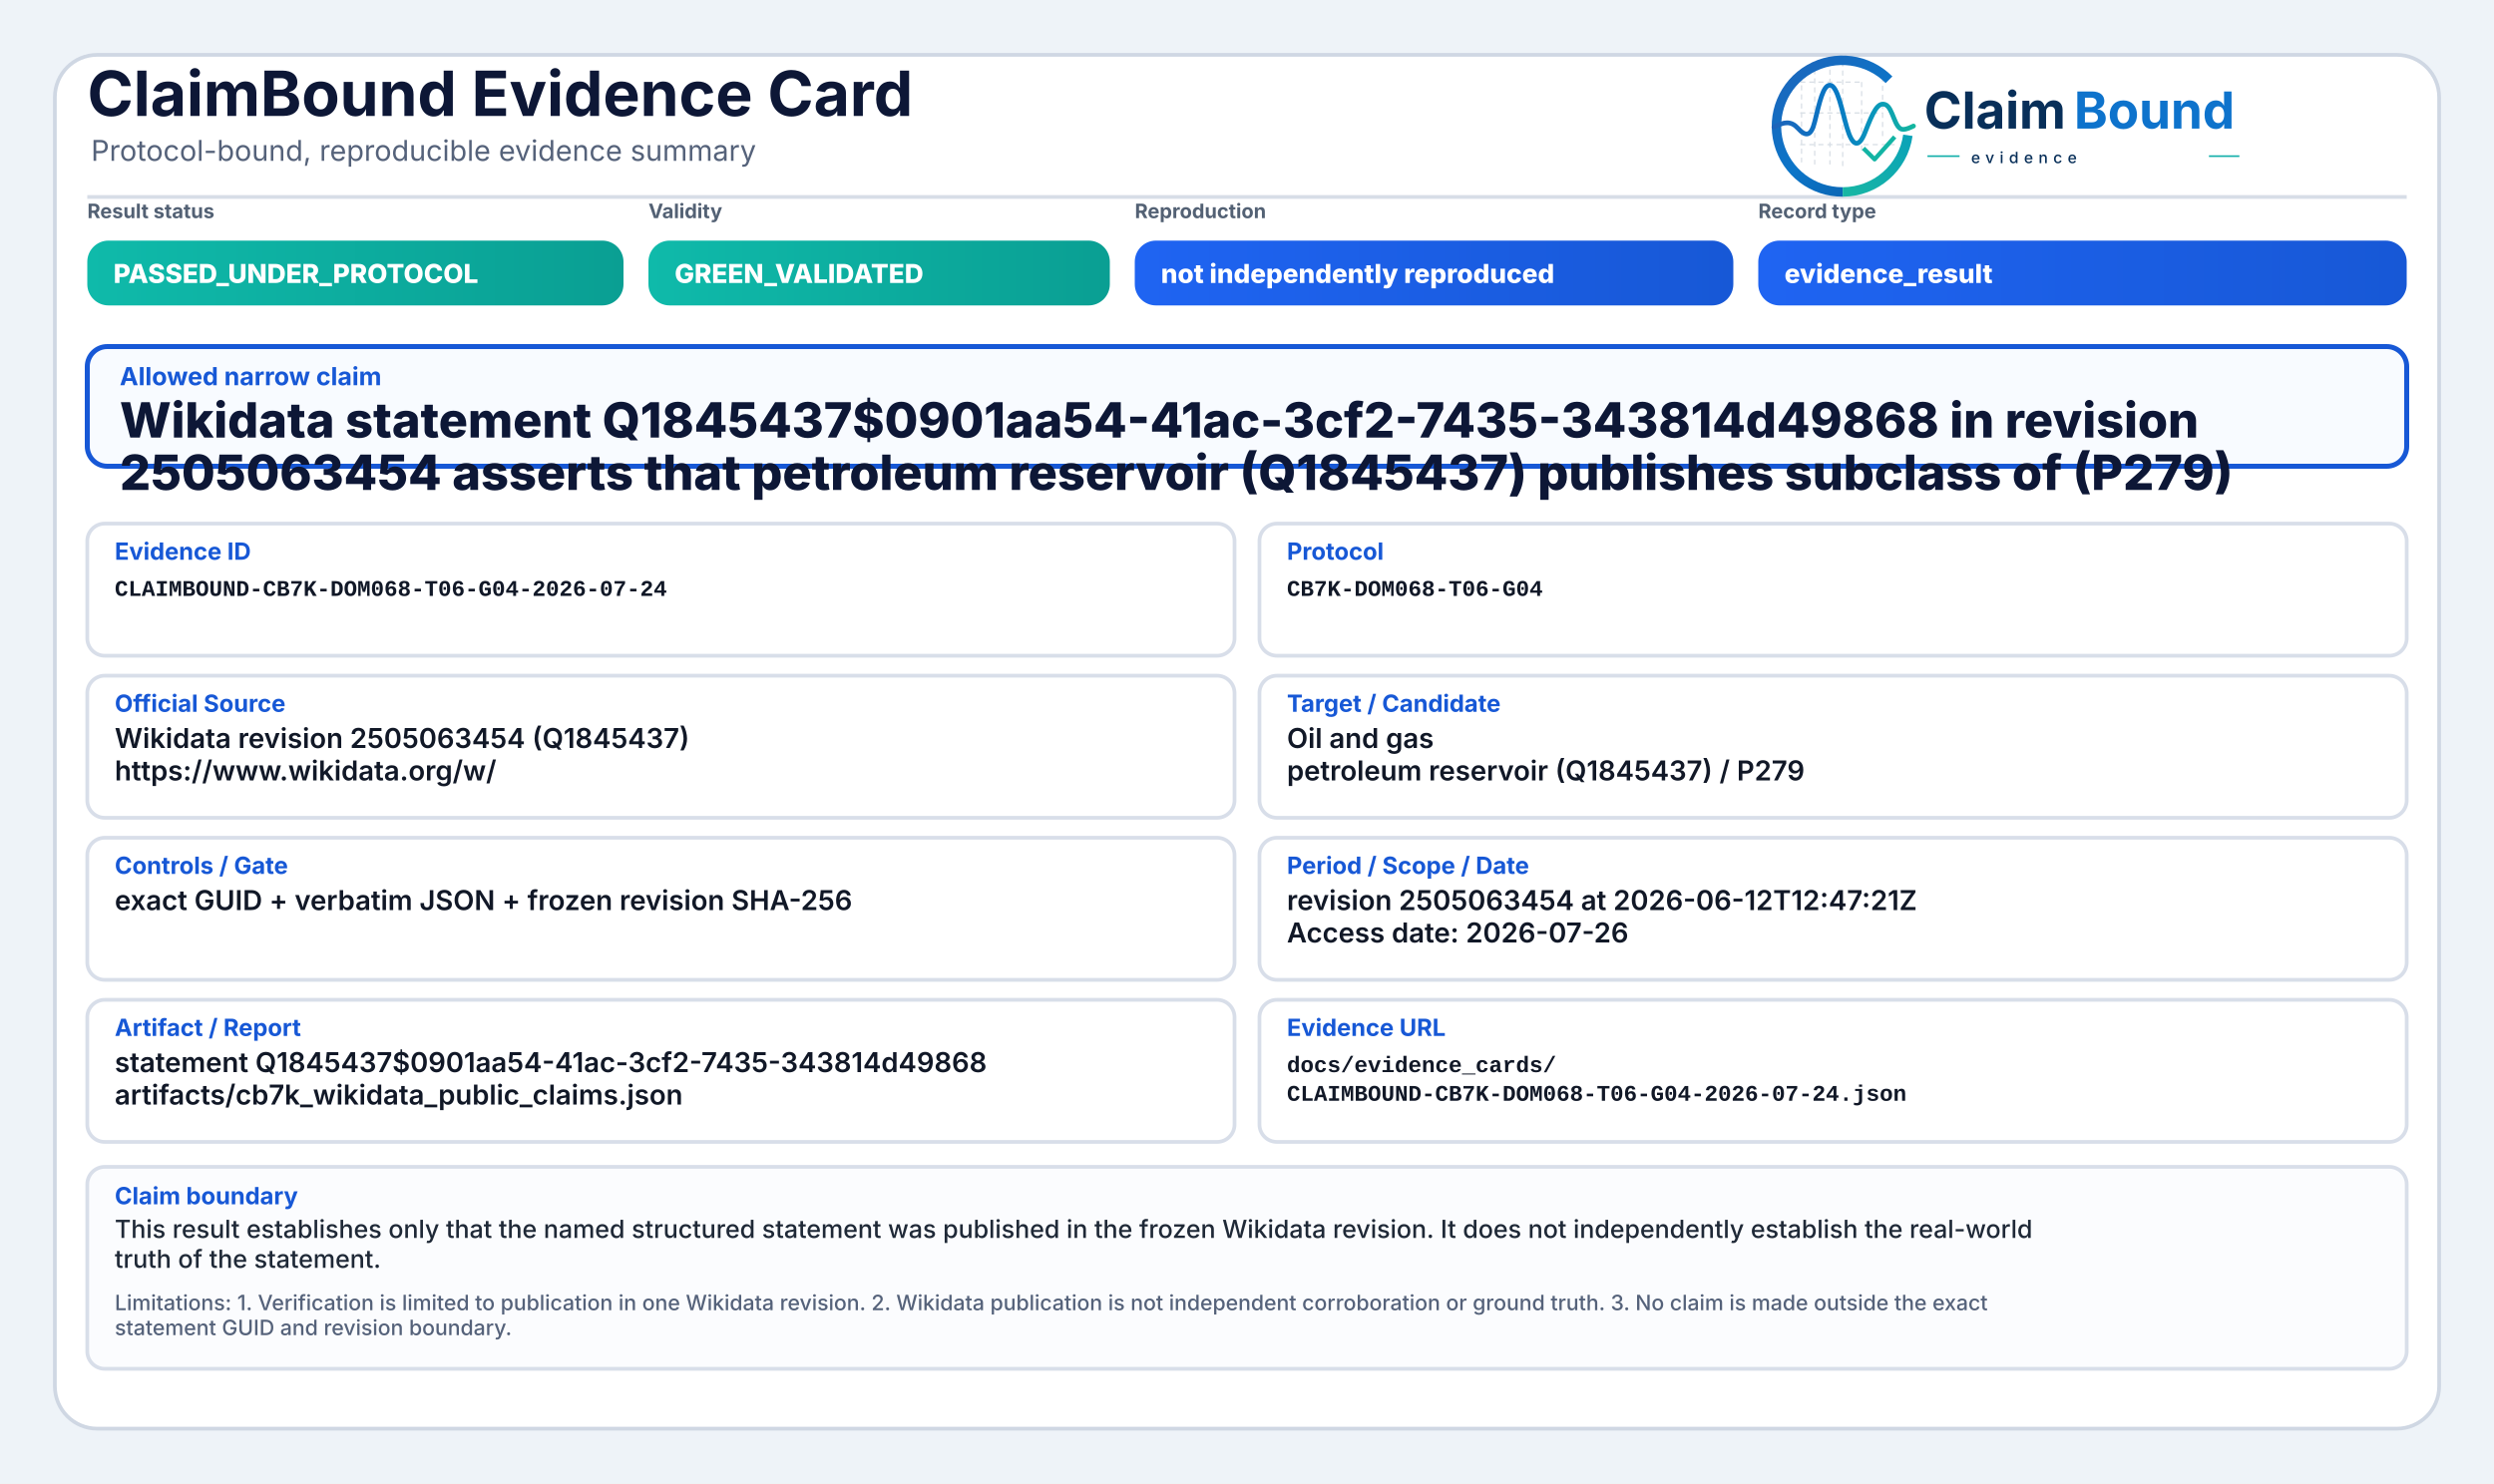
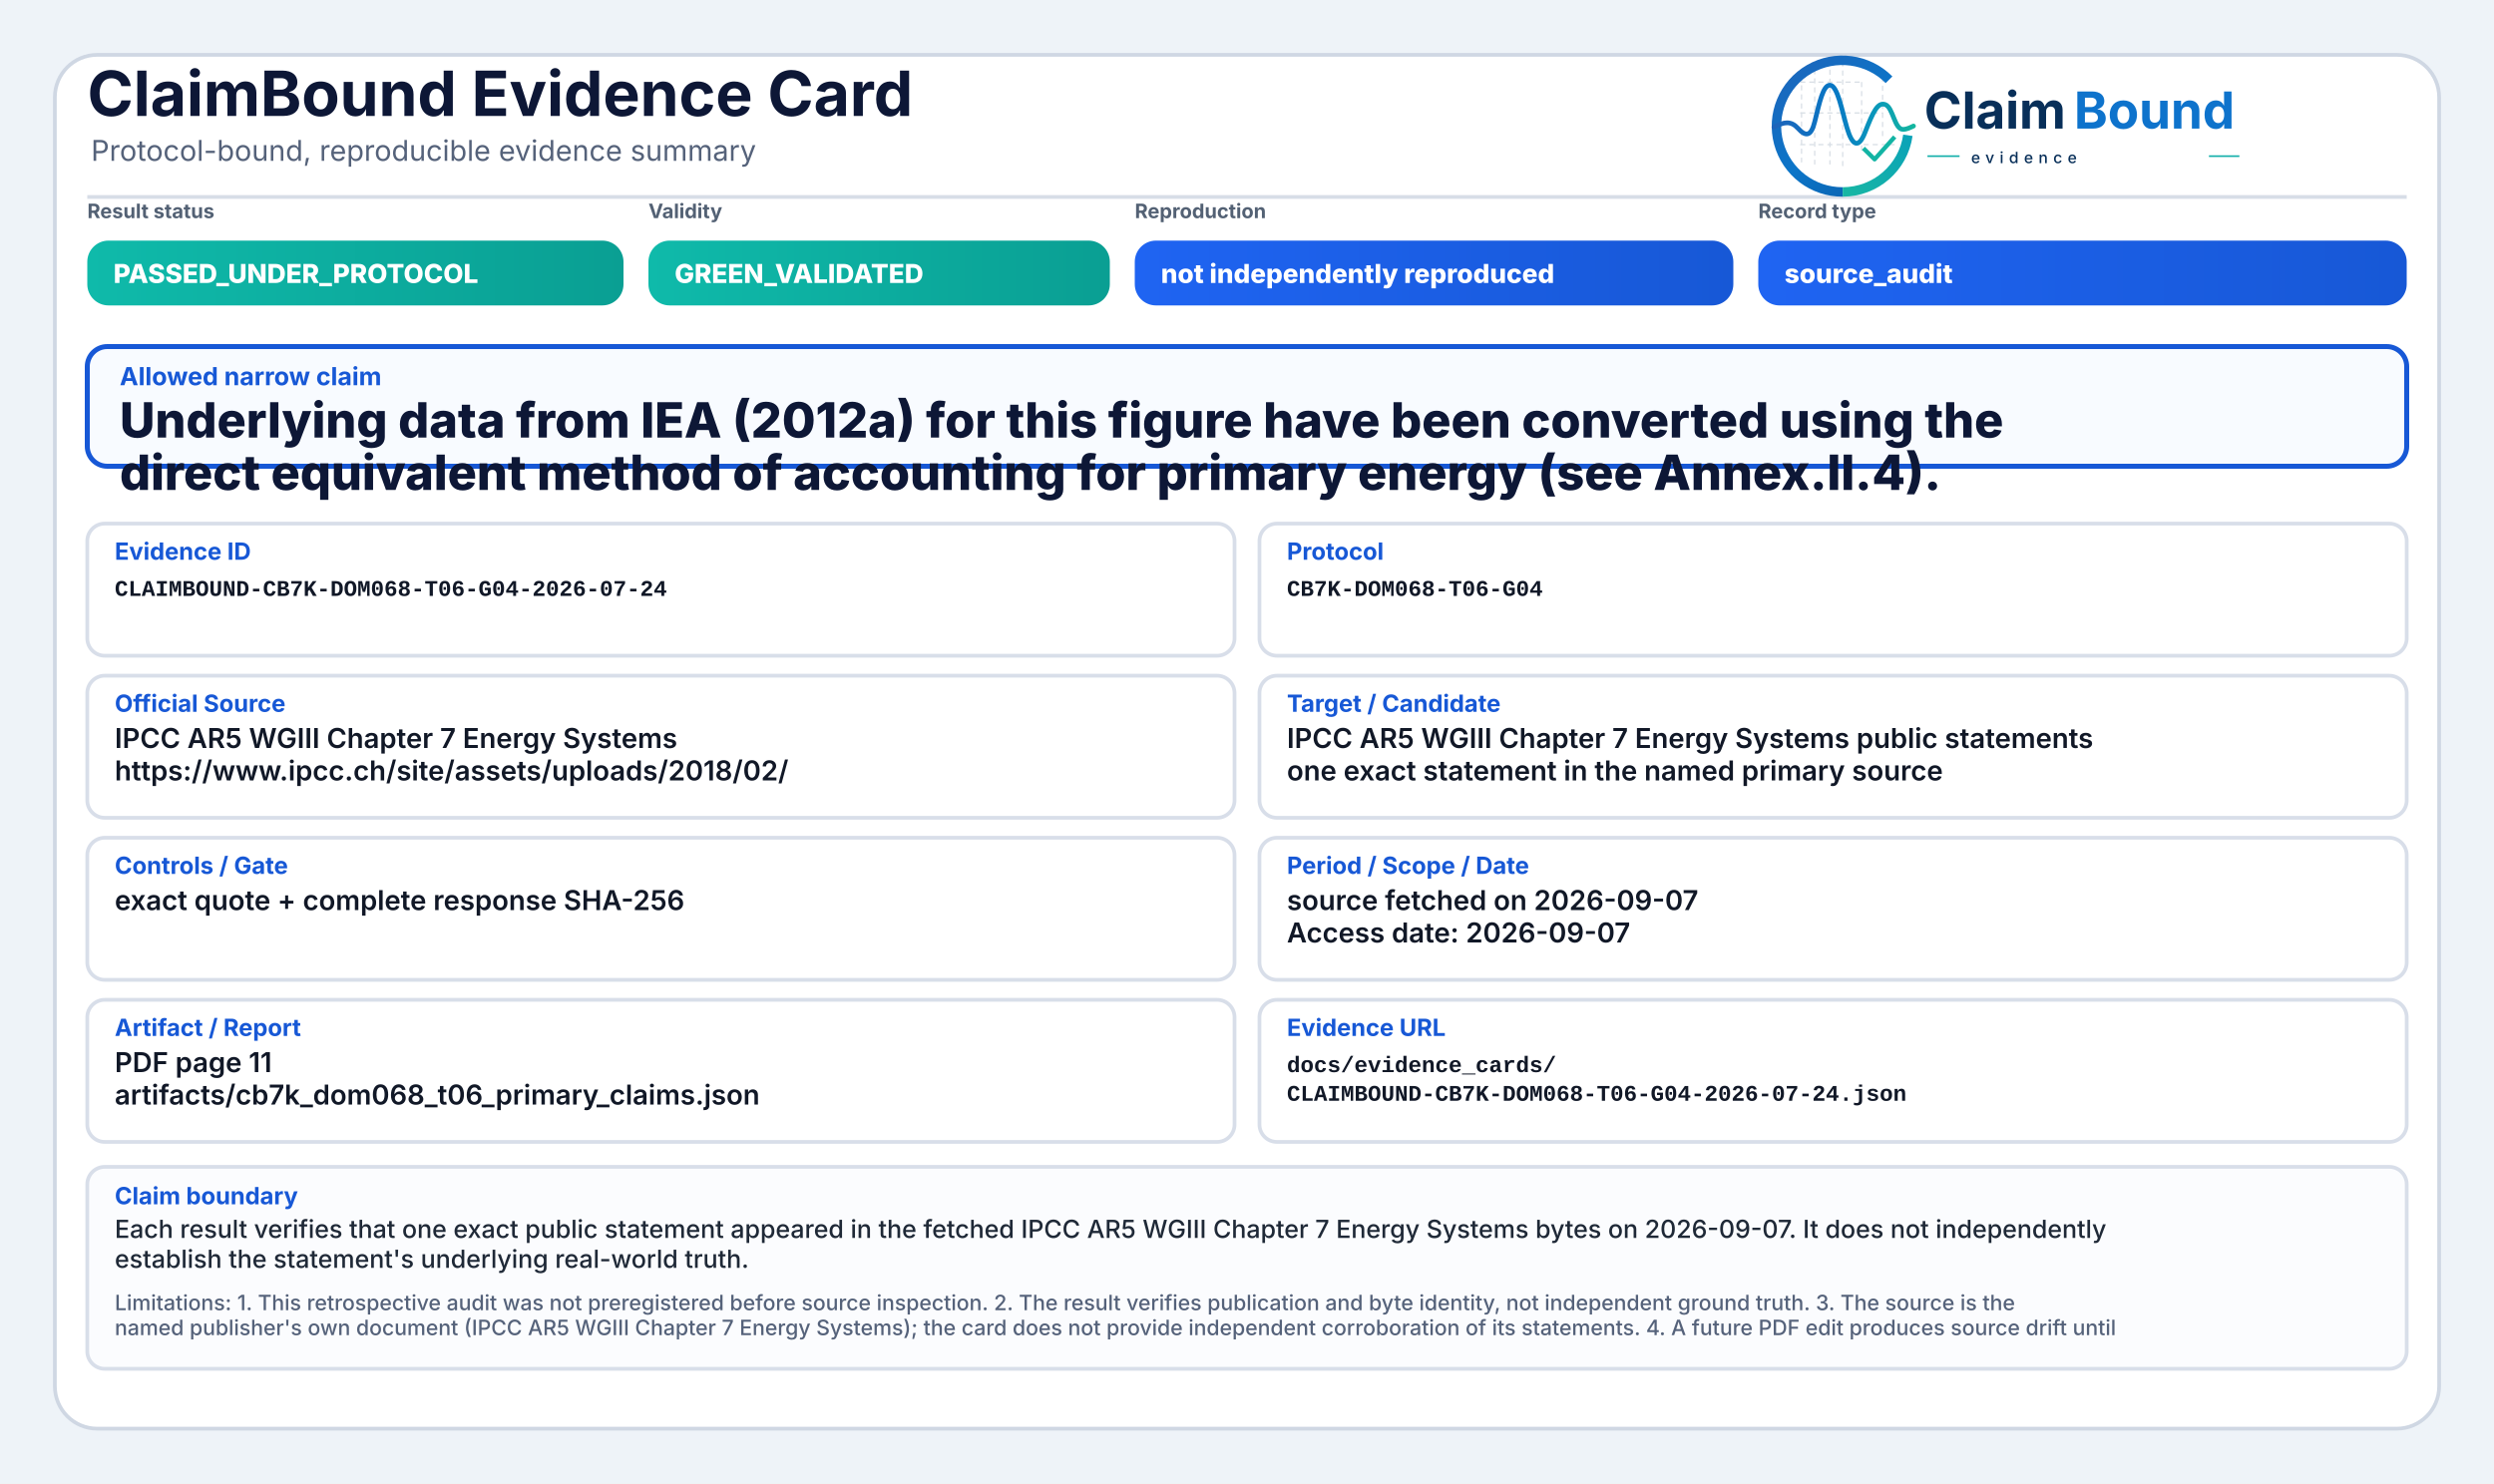
<svg xmlns="http://www.w3.org/2000/svg" width="2000" height="1190" viewBox="0 0 2000 1190" role="img" aria-label="ClaimBound Evidence Card">
  <defs>
    <linearGradient id="greenGrad" x1="0" y1="0" x2="1" y2="0">
      <stop offset="0%" stop-color="#0fbaaa" />
      <stop offset="100%" stop-color="#0a9f93" />
    </linearGradient>
    <linearGradient id="yellowGrad" x1="0" y1="0" x2="1" y2="0">
      <stop offset="0%" stop-color="#fbbf24" />
      <stop offset="100%" stop-color="#d97706" />
    </linearGradient>
    <linearGradient id="amberGrad" x1="0" y1="0" x2="1" y2="0">
      <stop offset="0%" stop-color="#f97316" />
      <stop offset="100%" stop-color="#c2410c" />
    </linearGradient>
    <linearGradient id="redGrad" x1="0" y1="0" x2="1" y2="0">
      <stop offset="0%" stop-color="#ef4444" />
      <stop offset="100%" stop-color="#b91c1c" />
    </linearGradient>
    <linearGradient id="grayGrad" x1="0" y1="0" x2="1" y2="0">
      <stop offset="0%" stop-color="#64748b" />
      <stop offset="100%" stop-color="#475569" />
    </linearGradient>
    <linearGradient id="blueGrad" x1="0" y1="0" x2="1" y2="0">
      <stop offset="0%" stop-color="#1f64f2" />
      <stop offset="100%" stop-color="#1758d6" />
    </linearGradient>
    <linearGradient id="logoRingBlue" x1="73" y1="453" x2="348" y2="793" gradientUnits="userSpaceOnUse">
      <stop offset="0" stop-color="#1E64BA" />
      <stop offset="0.55" stop-color="#0C75C8" />
      <stop offset="1" stop-color="#0A5FAB" />
    </linearGradient>
    <linearGradient id="logoRingTeal" x1="221" y1="792" x2="403" y2="594" gradientUnits="userSpaceOnUse">
      <stop offset="0" stop-color="#18B7A3" />
      <stop offset="1" stop-color="#089EBC" />
    </linearGradient>
    <linearGradient id="logoSignalGradient" x1="61" y1="628" x2="404" y2="628" gradientUnits="userSpaceOnUse">
      <stop offset="0" stop-color="#1E64BA" />
      <stop offset="0.43" stop-color="#0877C4" />
      <stop offset="0.72" stop-color="#0A97BB" />
      <stop offset="1" stop-color="#14B69E" />
    </linearGradient>
  </defs>
  <rect x="0" y="0" width="2000" height="1190" fill="#eef3f8" />
  <rect x="44" y="44" width="1912" height="1102" rx="34" fill="#ffffff" stroke="#cfd7e3" stroke-width="3" />
  <path d="M70 158 H1930" stroke="#d7dde7" stroke-width="3" />
  <text x="70" y="93" font-family="Inter, Segoe UI, Arial, sans-serif" font-size="50" font-weight="750" fill="#0d1736">ClaimBound Evidence Card</text>
  <text x="73" y="129" font-family="Inter, Segoe UI, Arial, sans-serif" font-size="23" font-weight="400" fill="#55627a">Protocol-bound, reproducible evidence summary</text>
  <g aria-label="ClaimBound evidence logo" transform="translate(1415,52) scale(0.33) translate(-40,-478)">
    <g stroke-linecap="butt" stroke-linejoin="round">
      <g stroke="#CBD3DC" stroke-width="3.2" stroke-linecap="round" stroke-dasharray="10 12" opacity="0.72">
        <path d="M130 507V714" />
        <path d="M162 490V719" />
        <path d="M199 491V719" />
        <path d="M230 471V726" />
        <path d="M276 521V690" />
        <path d="M327 508V650" />
        <path d="M128 520H277" />
        <path d="M128 595H327" />
        <path d="M128 672H355" />
      </g>
      <path d="M342.6 514.3A160 160 0 1 0 230 787" fill="none" stroke="url(#logoRingBlue)" stroke-width="23" />
      <path d="M230 787A160 160 0 0 0 388.4 649.3" fill="none" stroke="url(#logoRingTeal)" stroke-width="23" />
      <path d="M63 629.5C87 616.4 104.3 613.6 121.2 632.2C140.7 653.8 153.4 651.6 162.1 616.2C173.8 568.5 182.5 527.5 198.9 527.5C217.5 527.5 228.4 590.6 240.3 630.8C253.4 675.4 268.6 682.8 284.6 641.5C303.5 592.9 315.2 567.6 333.7 574.7C352.6 582 355.7 635.1 376.6 634.9C386.2 634.8 394 630.4 402 626.8" fill="none" stroke="url(#logoSignalGradient)" stroke-width="11.5" stroke-linecap="round" />
      <path d="M284 684.5L307.5 707.7L353 657" fill="none" stroke="#12B4A4" stroke-width="10.5" stroke-linecap="square" />
    </g>
    <text x="428" y="633" font-family="Inter, Segoe UI, Arial, sans-serif" font-size="124" font-weight="750" fill="#082F59" text-rendering="geometricPrecision">Claim</text>
    <text x="792" y="633" font-family="Inter, Segoe UI, Arial, sans-serif" font-size="124" font-weight="750" fill="#0E73CC" text-rendering="geometricPrecision">Bound</text>
    <line x1="436" y1="700" x2="514" y2="700" stroke="#11AFA9" stroke-width="4" />
    <text x="542" y="717" font-family="Inter, Segoe UI, Arial, sans-serif" font-size="38" font-weight="500" letter-spacing="13" fill="#082F59">evidence</text>
    <line x1="1120" y1="700" x2="1194" y2="700" stroke="#11AFA9" stroke-width="4" />
  </g>
  <text x="70" y="175" font-family="Inter, Segoe UI, Arial, sans-serif" font-size="16" font-weight="650" fill="#536174">Result status</text>
  <rect x="70" y="193" width="430" height="52" rx="17" fill="url(#greenGrad)" />
  <text x="91" y="227" font-family="Inter, Segoe UI, Arial, sans-serif" font-size="21" font-weight="800" fill="#ffffff">PASSED_UNDER_PROTOCOL</text>
  <text x="520" y="175" font-family="Inter, Segoe UI, Arial, sans-serif" font-size="16" font-weight="650" fill="#536174">Validity</text>
  <rect x="520" y="193" width="370" height="52" rx="17" fill="url(#greenGrad)" />
  <text x="541" y="227" font-family="Inter, Segoe UI, Arial, sans-serif" font-size="21" font-weight="800" fill="#ffffff">GREEN_VALIDATED</text>
  <text x="910" y="175" font-family="Inter, Segoe UI, Arial, sans-serif" font-size="16" font-weight="650" fill="#536174">Reproduction</text>
  <rect x="910" y="193" width="480" height="52" rx="17" fill="url(#blueGrad)" />
  <text x="931" y="227" font-family="Inter, Segoe UI, Arial, sans-serif" font-size="21" font-weight="800" fill="#ffffff">not independently reproduced</text>
  <text x="1410" y="175" font-family="Inter, Segoe UI, Arial, sans-serif" font-size="16" font-weight="650" fill="#536174">Record type</text>
  <rect x="1410" y="193" width="520" height="52" rx="17" fill="url(#blueGrad)" />
-   <text x="1431" y="227" font-family="Inter, Segoe UI, Arial, sans-serif" font-size="21" font-weight="800" fill="#ffffff">evidence_result</text>
+   <text x="1431" y="227" font-family="Inter, Segoe UI, Arial, sans-serif" font-size="21" font-weight="800" fill="#ffffff">source_audit</text>
  <rect x="70" y="278" width="1860" height="96" rx="16" fill="#f8fbff" stroke="#1758d6" stroke-width="4" />
  <text x="96" y="309" font-family="Inter, Segoe UI, Arial, sans-serif" font-size="20" font-weight="750" fill="#1758d6">Allowed narrow claim</text>
-   <text x="96" y="351" font-family="Inter, Segoe UI, Arial, sans-serif" font-size="39" font-weight="800" fill="#0d1736">Wikidata statement Q1845437$0901aa54-41ac-3cf2-7435-343814d49868 in revision</text>
-   <text x="96" y="393" font-family="Inter, Segoe UI, Arial, sans-serif" font-size="39" font-weight="800" fill="#0d1736">2505063454 asserts that petroleum reservoir (Q1845437) publishes subclass of (P279)</text>
+   <text x="96" y="351" font-family="Inter, Segoe UI, Arial, sans-serif" font-size="39" font-weight="800" fill="#0d1736">Underlying data from IEA (2012a) for this figure have been converted using the</text>
+   <text x="96" y="393" font-family="Inter, Segoe UI, Arial, sans-serif" font-size="39" font-weight="800" fill="#0d1736">direct equivalent method of accounting for primary energy (see Annex.II.4).</text>
  <rect x="70" y="420" width="920" height="106" rx="14" fill="#ffffff" stroke="#d8dee9" stroke-width="3" />
  <text x="92" y="449" font-family="Inter, Segoe UI, Arial, sans-serif" font-size="19" font-weight="750" fill="#1758d6">Evidence ID</text>
  <text x="92" y="478" font-family="SFMono-Regular, Consolas, Liberation Mono, monospace" font-size="18" font-weight="600" fill="#111827">CLAIMBOUND-CB7K-DOM068-T06-G04-2026-07-24</text>
  <rect x="1010" y="420" width="920" height="106" rx="14" fill="#ffffff" stroke="#d8dee9" stroke-width="3" />
  <text x="1032" y="449" font-family="Inter, Segoe UI, Arial, sans-serif" font-size="19" font-weight="750" fill="#1758d6">Protocol</text>
  <text x="1032" y="478" font-family="SFMono-Regular, Consolas, Liberation Mono, monospace" font-size="18" font-weight="600" fill="#111827">CB7K-DOM068-T06-G04</text>
  <rect x="70" y="542" width="920" height="114" rx="14" fill="#ffffff" stroke="#d8dee9" stroke-width="3" />
  <text x="92" y="571" font-family="Inter, Segoe UI, Arial, sans-serif" font-size="19" font-weight="750" fill="#1758d6">Official Source</text>
-   <text x="92" y="600" font-family="Inter, Segoe UI, Arial, sans-serif" font-size="22" font-weight="600" fill="#111827">Wikidata revision 2505063454 (Q1845437)</text>
-   <text x="92" y="626" font-family="Inter, Segoe UI, Arial, sans-serif" font-size="22" font-weight="600" fill="#111827">https://www.wikidata.org/w/</text>
+   <text x="92" y="600" font-family="Inter, Segoe UI, Arial, sans-serif" font-size="22" font-weight="600" fill="#111827">IPCC AR5 WGIII Chapter 7 Energy Systems</text>
+   <text x="92" y="626" font-family="Inter, Segoe UI, Arial, sans-serif" font-size="22" font-weight="600" fill="#111827">https://www.ipcc.ch/site/assets/uploads/2018/02/</text>
  <rect x="1010" y="542" width="920" height="114" rx="14" fill="#ffffff" stroke="#d8dee9" stroke-width="3" />
  <text x="1032" y="571" font-family="Inter, Segoe UI, Arial, sans-serif" font-size="19" font-weight="750" fill="#1758d6">Target / Candidate</text>
-   <text x="1032" y="600" font-family="Inter, Segoe UI, Arial, sans-serif" font-size="22" font-weight="600" fill="#111827">Oil and gas</text>
-   <text x="1032" y="626" font-family="Inter, Segoe UI, Arial, sans-serif" font-size="22" font-weight="600" fill="#111827">petroleum reservoir (Q1845437) / P279</text>
+   <text x="1032" y="600" font-family="Inter, Segoe UI, Arial, sans-serif" font-size="22" font-weight="600" fill="#111827">IPCC AR5 WGIII Chapter 7 Energy Systems public statements</text>
+   <text x="1032" y="626" font-family="Inter, Segoe UI, Arial, sans-serif" font-size="22" font-weight="600" fill="#111827">one exact statement in the named primary source</text>
  <rect x="70" y="672" width="920" height="114" rx="14" fill="#ffffff" stroke="#d8dee9" stroke-width="3" />
  <text x="92" y="701" font-family="Inter, Segoe UI, Arial, sans-serif" font-size="19" font-weight="750" fill="#1758d6">Controls / Gate</text>
-   <text x="92" y="730" font-family="Inter, Segoe UI, Arial, sans-serif" font-size="22" font-weight="600" fill="#111827">exact GUID + verbatim JSON + frozen revision SHA-256</text>
+   <text x="92" y="730" font-family="Inter, Segoe UI, Arial, sans-serif" font-size="22" font-weight="600" fill="#111827">exact quote + complete response SHA-256</text>
  <rect x="1010" y="672" width="920" height="114" rx="14" fill="#ffffff" stroke="#d8dee9" stroke-width="3" />
  <text x="1032" y="701" font-family="Inter, Segoe UI, Arial, sans-serif" font-size="19" font-weight="750" fill="#1758d6">Period / Scope / Date</text>
-   <text x="1032" y="730" font-family="Inter, Segoe UI, Arial, sans-serif" font-size="22" font-weight="600" fill="#111827">revision 2505063454 at 2026-06-12T12:47:21Z</text>
-   <text x="1032" y="756" font-family="Inter, Segoe UI, Arial, sans-serif" font-size="22" font-weight="600" fill="#111827">Access date: 2026-07-26</text>
+   <text x="1032" y="730" font-family="Inter, Segoe UI, Arial, sans-serif" font-size="22" font-weight="600" fill="#111827">source fetched on 2026-09-07</text>
+   <text x="1032" y="756" font-family="Inter, Segoe UI, Arial, sans-serif" font-size="22" font-weight="600" fill="#111827">Access date: 2026-09-07</text>
  <rect x="70" y="802" width="920" height="114" rx="14" fill="#ffffff" stroke="#d8dee9" stroke-width="3" />
  <text x="92" y="831" font-family="Inter, Segoe UI, Arial, sans-serif" font-size="19" font-weight="750" fill="#1758d6">Artifact / Report</text>
-   <text x="92" y="860" font-family="Inter, Segoe UI, Arial, sans-serif" font-size="22" font-weight="600" fill="#111827">statement Q1845437$0901aa54-41ac-3cf2-7435-343814d49868</text>
-   <text x="92" y="886" font-family="Inter, Segoe UI, Arial, sans-serif" font-size="22" font-weight="600" fill="#111827">artifacts/cb7k_wikidata_public_claims.json</text>
+   <text x="92" y="860" font-family="Inter, Segoe UI, Arial, sans-serif" font-size="22" font-weight="600" fill="#111827">PDF page 11</text>
+   <text x="92" y="886" font-family="Inter, Segoe UI, Arial, sans-serif" font-size="22" font-weight="600" fill="#111827">artifacts/cb7k_dom068_t06_primary_claims.json</text>
  <rect x="1010" y="802" width="920" height="114" rx="14" fill="#ffffff" stroke="#d8dee9" stroke-width="3" />
  <text x="1032" y="831" font-family="Inter, Segoe UI, Arial, sans-serif" font-size="19" font-weight="750" fill="#1758d6">Evidence URL</text>
  <text x="1032" y="860" font-family="SFMono-Regular, Consolas, Liberation Mono, monospace" font-size="18" font-weight="600" fill="#111827">docs/evidence_cards/</text>
  <text x="1032" y="883" font-family="SFMono-Regular, Consolas, Liberation Mono, monospace" font-size="18" font-weight="600" fill="#111827">CLAIMBOUND-CB7K-DOM068-T06-G04-2026-07-24.json</text>
  <rect x="70" y="936" width="1860" height="162" rx="14" fill="#fbfcfe" stroke="#d8dee9" stroke-width="3" />
  <text x="92" y="966" font-family="Inter, Segoe UI, Arial, sans-serif" font-size="19" font-weight="750" fill="#1758d6">Claim boundary</text>
-   <text x="92" y="993" font-family="Inter, Segoe UI, Arial, sans-serif" font-size="20" font-weight="500" fill="#1f2937">This result establishes only that the named structured statement was published in the frozen Wikidata revision. It does not independently establish the real-world</text>
-   <text x="92" y="1017" font-family="Inter, Segoe UI, Arial, sans-serif" font-size="20" font-weight="500" fill="#1f2937">truth of the statement.</text>
-   <text x="92" y="1051" font-family="Inter, Segoe UI, Arial, sans-serif" font-size="17" font-weight="500" fill="#55627a">Limitations: 1. Verification is limited to publication in one Wikidata revision. 2. Wikidata publication is not independent corroboration or ground truth. 3. No claim is made outside the exact</text>
-   <text x="92" y="1071" font-family="Inter, Segoe UI, Arial, sans-serif" font-size="17" font-weight="500" fill="#55627a">statement GUID and revision boundary.</text>
+   <text x="92" y="993" font-family="Inter, Segoe UI, Arial, sans-serif" font-size="20" font-weight="500" fill="#1f2937">Each result verifies that one exact public statement appeared in the fetched IPCC AR5 WGIII Chapter 7 Energy Systems bytes on 2026-09-07. It does not independently</text>
+   <text x="92" y="1017" font-family="Inter, Segoe UI, Arial, sans-serif" font-size="20" font-weight="500" fill="#1f2937">establish the statement's underlying real-world truth.</text>
+   <text x="92" y="1051" font-family="Inter, Segoe UI, Arial, sans-serif" font-size="17" font-weight="500" fill="#55627a">Limitations: 1. This retrospective audit was not preregistered before source inspection. 2. The result verifies publication and byte identity, not independent ground truth. 3. The source is the</text>
+   <text x="92" y="1071" font-family="Inter, Segoe UI, Arial, sans-serif" font-size="17" font-weight="500" fill="#55627a">named publisher's own document (IPCC AR5 WGIII Chapter 7 Energy Systems); the card does not provide independent corroboration of its statements. 4. A future PDF edit produces source drift until</text>
</svg>
